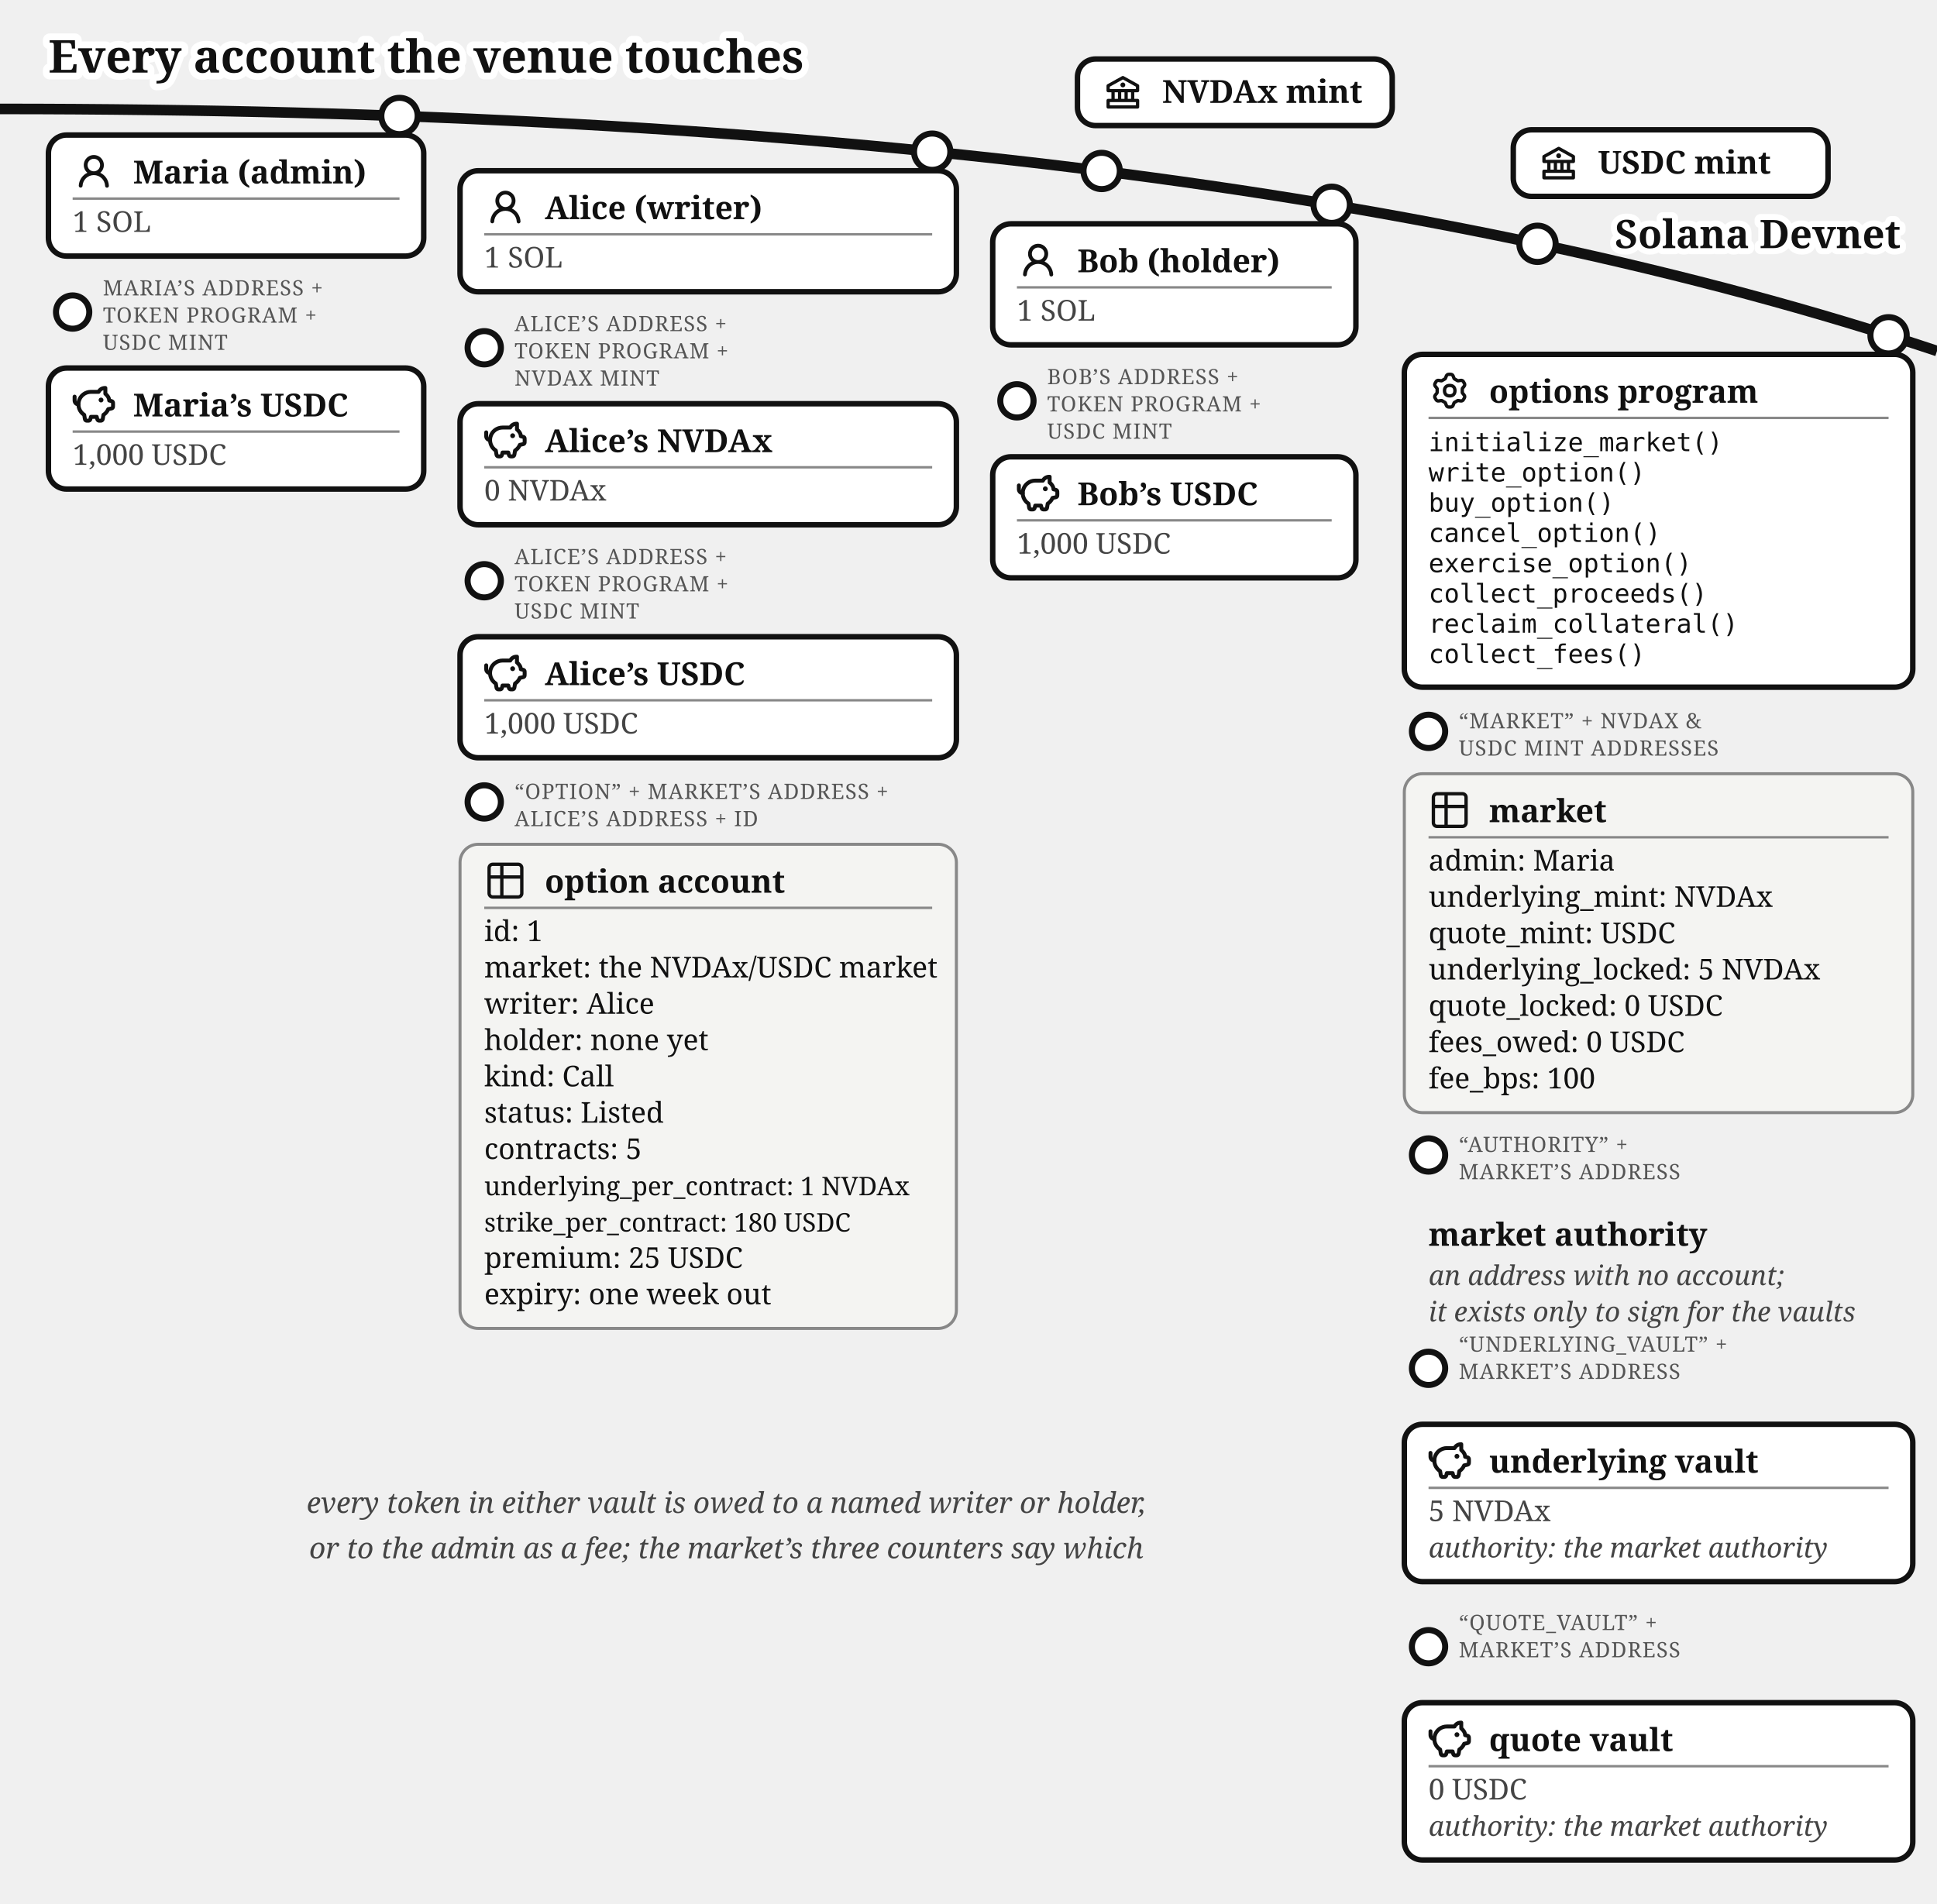
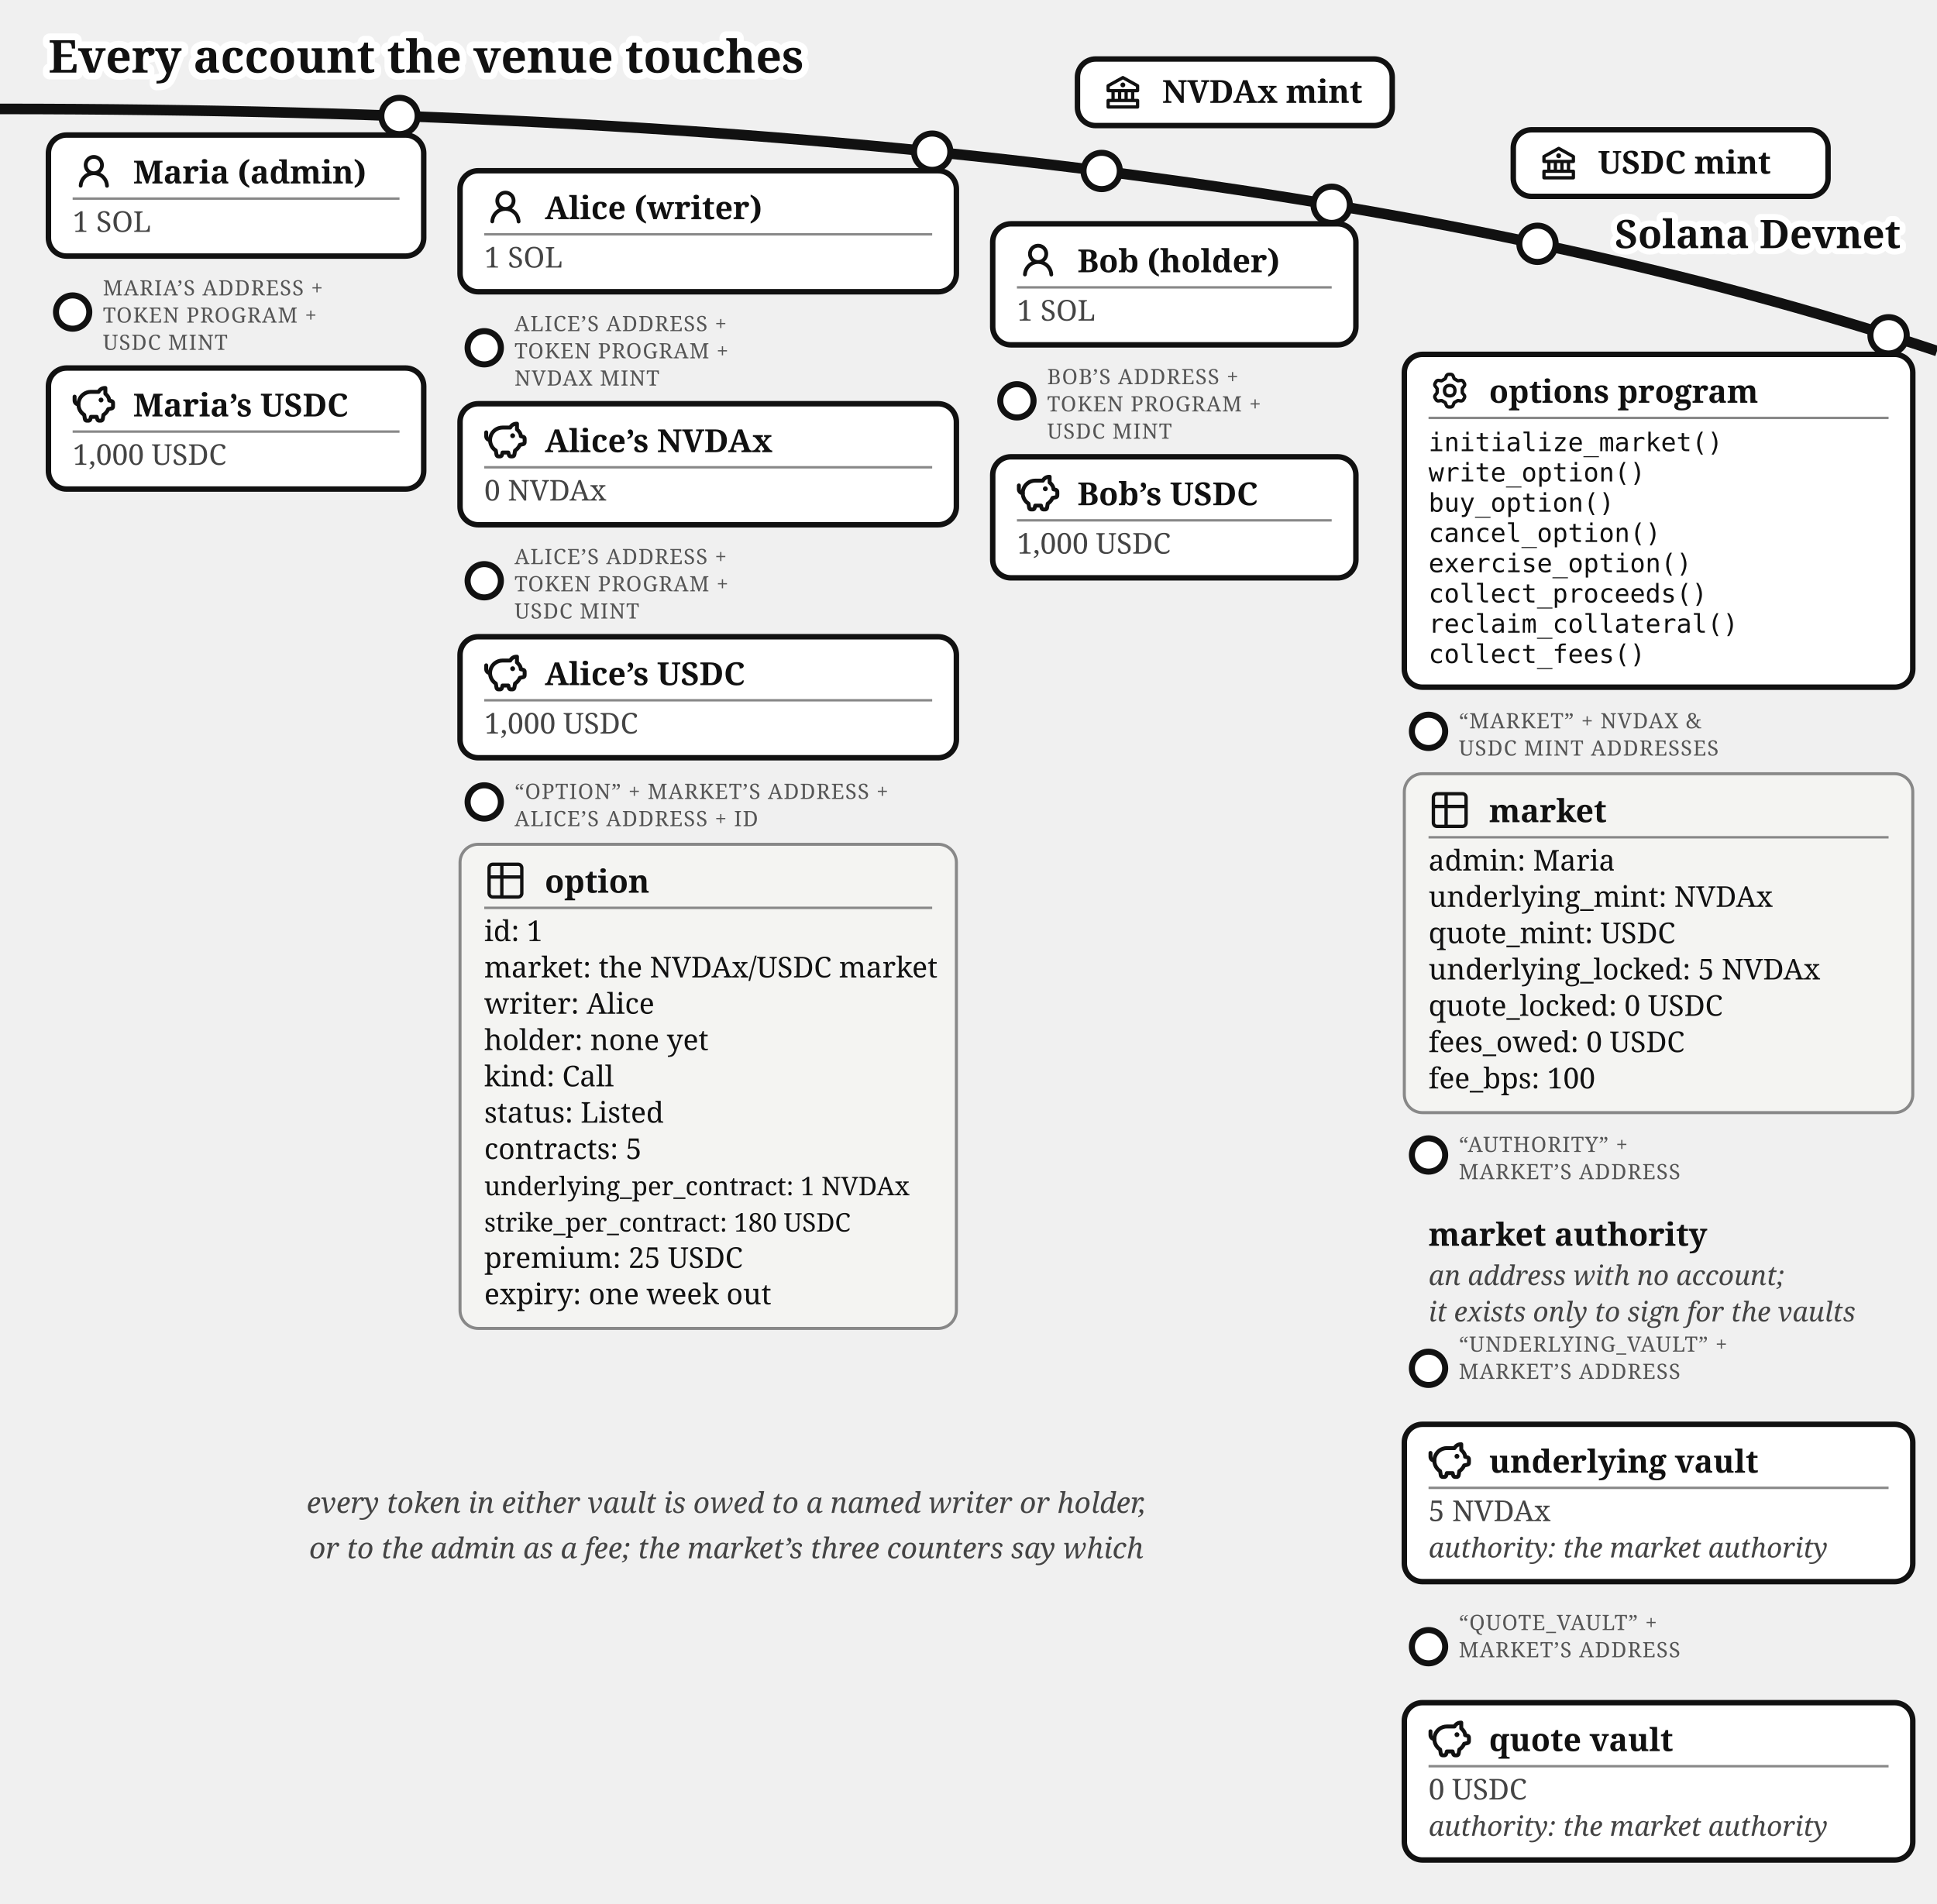
<svg xmlns="http://www.w3.org/2000/svg" viewBox="0 0 640 629" font-family="Gelasio, Georgia, serif" fill="#111">
  <text stroke="#fff" stroke-width="4.5" paint-order="stroke" stroke-linejoin="round" x="16" y="24" font-size="15" font-weight="bold">Every account the venue touches</text>
  <defs>
    <marker id="opt-arr" markerWidth="9" markerHeight="8" refX="8" refY="4" orient="auto">
      <path d="M0,0 L9,4 L0,8 z" fill="#1e7a3c" />
    </marker>
    <marker id="opt-arrg" markerWidth="9" markerHeight="8" refX="8" refY="4" orient="auto">
      <path d="M0,0 L9,4 L0,8 z" fill="#777" />
    </marker>
  </defs>
  <path d="M 0,36 Q 400,36 640,116" fill="none" stroke="#111" stroke-width="3.5" />
  <text stroke="#fff" stroke-width="4" paint-order="stroke" stroke-linejoin="round" x="628" y="82" font-size="13" font-weight="bold" text-anchor="end">Solana Devnet</text>
  <g>
    <circle cx="364" cy="56.5" r="6" fill="#fff" stroke="#111" stroke-width="2" />
    <rect x="356" y="19.5" width="104" height="22" rx="6" fill="#fff" stroke="#111" stroke-width="1.8" />
    <g transform="translate(364,23.5)">
      <g transform="translate(0.52,0.519) scale(0.54)" fill="#111">
        <path d="m21.49 7.13l-9-5a.99.99 0 0 0-.97 0l-9.01 5C2.19 7.31 2 7.64 2 8v3c0 .55.45 1 1 1h2v4H3c-.55 0-1 .45-1 1v4c0 .55.45 1 1 1h18c.55 0 1-.45 1-1v-4c0-.55-.45-1-1-1h-2v-4h2c.55 0 1-.45 1-1V8a1 1 0 0 0-.51-.87M7 12h2v4H7zm6 0v4h-2v-4zm7 6v2H4v-2zm-3-2h-2v-4h2zm3-6H4V8.59l8-4.44l8 4.44z" />
        <path d="M12 6a1.5 1.5 0 1 0 0 3a1.5 1.5 0 1 0 0-3" />
      </g>
    </g>
    <text x="384" y="34" font-size="10.5" font-weight="bold">NVDAx mint</text>
  </g>
  <g>
    <circle cx="508" cy="80.57" r="6" fill="#fff" stroke="#111" stroke-width="2" />
    <rect x="500" y="42.9" width="104" height="22" rx="6" fill="#fff" stroke="#111" stroke-width="1.8" />
    <g transform="translate(508,46.9)">
      <g transform="translate(0.52,0.519) scale(0.54)" fill="#111">
        <path d="m21.49 7.13l-9-5a.99.99 0 0 0-.97 0l-9.01 5C2.19 7.31 2 7.64 2 8v3c0 .55.45 1 1 1h2v4H3c-.55 0-1 .45-1 1v4c0 .55.45 1 1 1h18c.55 0 1-.45 1-1v-4c0-.55-.45-1-1-1h-2v-4h2c.55 0 1-.45 1-1V8a1 1 0 0 0-.51-.87M7 12h2v4H7zm6 0v4h-2v-4zm7 6v2H4v-2zm-3-2h-2v-4h2zm3-6H4V8.59l8-4.44l8 4.44z" />
        <path d="M12 6a1.5 1.5 0 1 0 0 3a1.5 1.5 0 1 0 0-3" />
      </g>
    </g>
    <text x="528" y="57.4" font-size="10.5" font-weight="bold">USDC mint</text>
  </g>
  <g>
    <circle cx="132" cy="38.33" r="6" fill="#fff" stroke="#111" stroke-width="2" />
    <rect x="16" y="44.63" width="124" height="40" rx="6" fill="#fff" stroke="#111" stroke-width="1.8" />
    <g transform="translate(24,49.63)">
      <g transform="translate(0.36,0.767) scale(0.8301)" fill="#111">
        <path d="M10.561 8.073a6 6 0 0 1 3.432 5.142a.75.75 0 1 1-1.498.07a4.5 4.5 0 0 0-8.99 0a.75.75 0 0 1-1.498-.07a6 6 0 0 1 3.431-5.142a3.999 3.999 0 1 1 5.123 0M10.5 5a2.5 2.5 0 1 0-5 0a2.5 2.5 0 0 0 5 0" />
      </g>
    </g>
    <text x="44" y="60.63" font-size="10.5" font-weight="bold">Maria (admin)</text>
    <line x1="24" y1="65.63" x2="132" y2="65.63" stroke="#888" stroke-width="0.8" />
    <text x="24" y="76.63" font-size="9.5" fill="#444">1 SOL</text>
  </g>
  <g>
    <circle cx="24" cy="103.13" r="5.5" fill="#fff" stroke="#111" stroke-width="2" />
    <text x="34" y="97.63" font-size="7" letter-spacing="0.3" fill="#555">MARIA’S ADDRESS +</text>
    <text x="34" y="106.63" font-size="7" letter-spacing="0.3" fill="#555">TOKEN PROGRAM +</text>
    <text x="34" y="115.63" font-size="7" letter-spacing="0.3" fill="#555">USDC MINT</text>
    <rect x="16" y="121.63" width="124" height="40" rx="6" fill="#fff" stroke="#111" stroke-width="1.8" />
    <g transform="translate(24,126.63)">
      <g transform="translate(-0.624,-0.624) scale(0.6353)" fill="none" stroke="#111" stroke-linecap="round" stroke-linejoin="round" stroke-width="2.047">
        <path d="M14.5 5.5h-4A6.5 6.5 0 0 0 7 17.478l.288 1.738c.07.423.105.635.202.798a1 1 0 0 0 .49.416c.178.07.392.07.822.07c.397 0 .596 0 .764-.062a1 1 0 0 0 .479-.374c.1-.148.15-.34.246-.727l.209-.837h3l.21.837c.096.386.144.58.245.727a1 1 0 0 0 .479.374c.168.062.367.062.764.062c.43 0 .644 0 .821-.07a1 1 0 0 0 .49-.416c.098-.163.133-.375.203-.798L17 17.478a6.5 6.5 0 0 0 2.502-2.978l.89-.178c.77-.154 1.155-.231 1.381-.508c.227-.276.227-.669.227-1.453v-.3c0-.75 0-1.124-.212-1.396c-.212-.27-.575-.362-1.303-.544L20 10c0-1.5-1.167-2.833-2-3.5v-3h-.264c-1.37 0-2.623.774-3.236 2" />
        <path d="M15.875 9.75h-.125m.25 0a.25.25 0 1 1-.5 0a.25.25 0 0 1 .5 0M2 8v2a2 2 0 0 0 2 2" />
      </g>
    </g>
    <text x="44" y="137.63" font-size="10.5" font-weight="bold">Maria’s USDC</text>
    <line x1="24" y1="142.63" x2="132" y2="142.63" stroke="#888" stroke-width="0.8" />
    <text x="24" y="153.63" font-size="9.5" fill="#444">1,000 USDC</text>
  </g>
  <g>
    <circle cx="308" cy="50.13" r="6" fill="#fff" stroke="#111" stroke-width="2" />
    <rect x="152" y="56.43" width="164" height="40" rx="6" fill="#fff" stroke="#111" stroke-width="1.8" />
    <g transform="translate(160,61.43)">
      <g transform="translate(0.36,0.767) scale(0.8301)" fill="#111">
        <path d="M10.561 8.073a6 6 0 0 1 3.432 5.142a.75.75 0 1 1-1.498.07a4.5 4.5 0 0 0-8.99 0a.75.75 0 0 1-1.498-.07a6 6 0 0 1 3.431-5.142a3.999 3.999 0 1 1 5.123 0M10.5 5a2.5 2.5 0 1 0-5 0a2.5 2.5 0 0 0 5 0" />
      </g>
    </g>
    <text x="180" y="72.43" font-size="10.5" font-weight="bold">Alice (writer)</text>
    <line x1="160" y1="77.43" x2="308" y2="77.43" stroke="#888" stroke-width="0.8" />
    <text x="160" y="88.43" font-size="9.5" fill="#444">1 SOL</text>
  </g>
  <g>
    <circle cx="160" cy="114.93" r="5.5" fill="#fff" stroke="#111" stroke-width="2" />
    <text x="170" y="109.43" font-size="7" letter-spacing="0.3" fill="#555">ALICE’S ADDRESS +</text>
    <text x="170" y="118.43" font-size="7" letter-spacing="0.3" fill="#555">TOKEN PROGRAM +</text>
    <text x="170" y="127.43" font-size="7" letter-spacing="0.3" fill="#555">NVDAX MINT</text>
    <rect x="152" y="133.43" width="164" height="40" rx="6" fill="#fff" stroke="#111" stroke-width="1.8" />
    <g transform="translate(160,138.43)">
      <g transform="translate(-0.624,-0.624) scale(0.6353)" fill="none" stroke="#111" stroke-linecap="round" stroke-linejoin="round" stroke-width="2.047">
        <path d="M14.5 5.5h-4A6.5 6.5 0 0 0 7 17.478l.288 1.738c.07.423.105.635.202.798a1 1 0 0 0 .49.416c.178.07.392.07.822.07c.397 0 .596 0 .764-.062a1 1 0 0 0 .479-.374c.1-.148.15-.34.246-.727l.209-.837h3l.21.837c.096.386.144.58.245.727a1 1 0 0 0 .479.374c.168.062.367.062.764.062c.43 0 .644 0 .821-.07a1 1 0 0 0 .49-.416c.098-.163.133-.375.203-.798L17 17.478a6.5 6.5 0 0 0 2.502-2.978l.89-.178c.77-.154 1.155-.231 1.381-.508c.227-.276.227-.669.227-1.453v-.3c0-.75 0-1.124-.212-1.396c-.212-.27-.575-.362-1.303-.544L20 10c0-1.5-1.167-2.833-2-3.5v-3h-.264c-1.37 0-2.623.774-3.236 2" />
        <path d="M15.875 9.75h-.125m.25 0a.25.25 0 1 1-.5 0a.25.25 0 0 1 .5 0M2 8v2a2 2 0 0 0 2 2" />
      </g>
    </g>
    <text x="180" y="149.43" font-size="10.5" font-weight="bold">Alice’s NVDAx</text>
    <line x1="160" y1="154.43" x2="308" y2="154.43" stroke="#888" stroke-width="0.8" />
    <text x="160" y="165.43" font-size="9.5" fill="#444">0 NVDAx</text>
  </g>
  <g>
    <circle cx="160" cy="191.93" r="5.5" fill="#fff" stroke="#111" stroke-width="2" />
    <text x="170" y="186.43" font-size="7" letter-spacing="0.3" fill="#555">ALICE’S ADDRESS +</text>
    <text x="170" y="195.43" font-size="7" letter-spacing="0.3" fill="#555">TOKEN PROGRAM +</text>
    <text x="170" y="204.43" font-size="7" letter-spacing="0.3" fill="#555">USDC MINT</text>
    <rect x="152" y="210.43" width="164" height="40" rx="6" fill="#fff" stroke="#111" stroke-width="1.8" />
    <g transform="translate(160,215.43)">
      <g transform="translate(-0.624,-0.624) scale(0.6353)" fill="none" stroke="#111" stroke-linecap="round" stroke-linejoin="round" stroke-width="2.047">
        <path d="M14.5 5.5h-4A6.5 6.5 0 0 0 7 17.478l.288 1.738c.07.423.105.635.202.798a1 1 0 0 0 .49.416c.178.07.392.07.822.07c.397 0 .596 0 .764-.062a1 1 0 0 0 .479-.374c.1-.148.15-.34.246-.727l.209-.837h3l.21.837c.096.386.144.58.245.727a1 1 0 0 0 .479.374c.168.062.367.062.764.062c.43 0 .644 0 .821-.07a1 1 0 0 0 .49-.416c.098-.163.133-.375.203-.798L17 17.478a6.5 6.5 0 0 0 2.502-2.978l.89-.178c.77-.154 1.155-.231 1.381-.508c.227-.276.227-.669.227-1.453v-.3c0-.75 0-1.124-.212-1.396c-.212-.27-.575-.362-1.303-.544L20 10c0-1.5-1.167-2.833-2-3.5v-3h-.264c-1.37 0-2.623.774-3.236 2" />
        <path d="M15.875 9.75h-.125m.25 0a.25.25 0 1 1-.5 0a.25.25 0 0 1 .5 0M2 8v2a2 2 0 0 0 2 2" />
      </g>
    </g>
    <text x="180" y="226.43" font-size="10.5" font-weight="bold">Alice’s USDC</text>
    <line x1="160" y1="231.43" x2="308" y2="231.43" stroke="#888" stroke-width="0.8" />
    <text x="160" y="242.43" font-size="9.5" fill="#444">1,000 USDC</text>
  </g>
  <g>
    <circle cx="160" cy="265.03" r="5.5" fill="#fff" stroke="#111" stroke-width="2" />
    <text x="170" y="264.03" font-size="7" letter-spacing="0.3" fill="#555">“OPTION” + MARKET’S ADDRESS +</text>
    <text x="170" y="273.03" font-size="7" letter-spacing="0.3" fill="#555">ALICE’S ADDRESS + ID</text>
    <rect x="152" y="279.03" width="164" height="160" rx="6" fill="#f4f4f2" stroke="#888" />
    <g transform="translate(160,284.03)">
      <g transform="translate(-0.195,-0.195) scale(0.6)" fill="none" stroke="#111" stroke-linecap="round" stroke-linejoin="round" stroke-width="1.843">
        <path d="M3 5a2 2 0 0 1 2-2h14a2 2 0 0 1 2 2v14a2 2 0 0 1-2 2H5a2 2 0 0 1-2-2zm0 5h18M10 3v18" />
      </g>
    </g>
-     <text x="180" y="295.03" font-size="10.5" font-weight="bold">option account</text>
+     <text x="180" y="295.03" font-size="10.5" font-weight="bold">option</text>
    <line x1="160" y1="300.03" x2="308" y2="300.03" stroke="#888" stroke-width="0.8" />
    <text x="160" y="311.03" font-size="9.5">id: 1</text>
    <text x="160" y="323.03" font-size="9.5">market: the NVDAx/USDC market</text>
    <text x="160" y="335.03" font-size="9.5">writer: Alice</text>
    <text x="160" y="347.03" font-size="9.5">holder: none yet</text>
    <text x="160" y="359.03" font-size="9.5">kind: Call</text>
    <text x="160" y="371.03" font-size="9.5">status: Listed</text>
    <text x="160" y="383.03" font-size="9.5">contracts: 5</text>
    <text x="160" y="395.03" font-size="8.5">underlying_per_contract: 1 NVDAx</text>
    <text x="160" y="407.03" font-size="8.5">strike_per_contract: 180 USDC</text>
    <text x="160" y="419.03" font-size="9.5">premium: 25 USDC</text>
    <text x="160" y="431.03" font-size="9.5">expiry: one week out</text>
  </g>
  <g>
    <circle cx="440" cy="67.67" r="6" fill="#fff" stroke="#111" stroke-width="2" />
    <rect x="328" y="73.97" width="120" height="40" rx="6" fill="#fff" stroke="#111" stroke-width="1.8" />
    <g transform="translate(336,78.97)">
      <g transform="translate(0.36,0.767) scale(0.8301)" fill="#111">
        <path d="M10.561 8.073a6 6 0 0 1 3.432 5.142a.75.75 0 1 1-1.498.07a4.5 4.5 0 0 0-8.99 0a.75.75 0 0 1-1.498-.07a6 6 0 0 1 3.431-5.142a3.999 3.999 0 1 1 5.123 0M10.5 5a2.5 2.5 0 1 0-5 0a2.5 2.5 0 0 0 5 0" />
      </g>
    </g>
    <text x="356" y="89.97" font-size="10.5" font-weight="bold">Bob (holder)</text>
    <line x1="336" y1="94.97" x2="440" y2="94.97" stroke="#888" stroke-width="0.8" />
    <text x="336" y="105.97" font-size="9.5" fill="#444">1 SOL</text>
  </g>
  <g>
    <circle cx="336" cy="132.47" r="5.5" fill="#fff" stroke="#111" stroke-width="2" />
    <text x="346" y="126.97" font-size="7" letter-spacing="0.3" fill="#555">BOB’S ADDRESS +</text>
    <text x="346" y="135.97" font-size="7" letter-spacing="0.3" fill="#555">TOKEN PROGRAM +</text>
    <text x="346" y="144.97" font-size="7" letter-spacing="0.3" fill="#555">USDC MINT</text>
    <rect x="328" y="150.97" width="120" height="40" rx="6" fill="#fff" stroke="#111" stroke-width="1.8" />
    <g transform="translate(336,155.97)">
      <g transform="translate(-0.624,-0.624) scale(0.6353)" fill="none" stroke="#111" stroke-linecap="round" stroke-linejoin="round" stroke-width="2.047">
        <path d="M14.5 5.5h-4A6.5 6.5 0 0 0 7 17.478l.288 1.738c.07.423.105.635.202.798a1 1 0 0 0 .49.416c.178.07.392.07.822.07c.397 0 .596 0 .764-.062a1 1 0 0 0 .479-.374c.1-.148.15-.34.246-.727l.209-.837h3l.21.837c.096.386.144.58.245.727a1 1 0 0 0 .479.374c.168.062.367.062.764.062c.43 0 .644 0 .821-.07a1 1 0 0 0 .49-.416c.098-.163.133-.375.203-.798L17 17.478a6.5 6.5 0 0 0 2.502-2.978l.89-.178c.77-.154 1.155-.231 1.381-.508c.227-.276.227-.669.227-1.453v-.3c0-.75 0-1.124-.212-1.396c-.212-.27-.575-.362-1.303-.544L20 10c0-1.5-1.167-2.833-2-3.5v-3h-.264c-1.37 0-2.623.774-3.236 2" />
        <path d="M15.875 9.75h-.125m.25 0a.25.25 0 1 1-.5 0a.25.25 0 0 1 .5 0M2 8v2a2 2 0 0 0 2 2" />
      </g>
    </g>
    <text x="356" y="166.97" font-size="10.5" font-weight="bold">Bob’s USDC</text>
    <line x1="336" y1="171.97" x2="440" y2="171.97" stroke="#888" stroke-width="0.8" />
    <text x="336" y="182.97" font-size="9.5" fill="#444">1,000 USDC</text>
  </g>
  <g>
    <circle cx="624" cy="110.81" r="6" fill="#fff" stroke="#111" stroke-width="2" />
    <rect x="464" y="117.11" width="168" height="110" rx="6" fill="#fff" stroke="#111" stroke-width="1.8" />
    <g transform="translate(472,122.11)">
      <g transform="translate(0.951,0.952) scale(0.864)" fill="none" stroke="#111" stroke-linecap="round" stroke-linejoin="round" stroke-width="1.28">
        <path d="M11.808 7.727c0 .05.017.1.048.14l.667.84a.96.96 0 0 1 .082 1.08l-.392.676a.96.96 0 0 1-.975.47l-1.063-.16a.23.23 0 0 0-.145.027l-1.26.727a.23.23 0 0 0-.096.112l-.392 1a.96.96 0 0 1-.893.611h-.782a.96.96 0 0 1-.893-.61l-.392-1a.23.23 0 0 0-.096-.113L3.967 10.8a.23.23 0 0 0-.145-.028l-1.063.162a.96.96 0 0 1-.976-.47l-.39-.677a.96.96 0 0 1 .08-1.08l.67-.84a.22.22 0 0 0 .05-.14V6.273c0-.05-.018-.1-.05-.14l-.67-.84a.96.96 0 0 1-.08-1.08l.39-.676a.96.96 0 0 1 .976-.47l1.06.16a.23.23 0 0 0 .145-.027l1.262-.73a.23.23 0 0 0 .096-.113l.394-.996A.96.96 0 0 1 6.61.75h.784a.96.96 0 0 1 .893.61l.392.997q.028.075.096.116l1.26.727a.23.23 0 0 0 .145.028l1.062-.162a.96.96 0 0 1 .976.47l.391.677a.96.96 0 0 1-.081 1.08l-.67.84a.22.22 0 0 0-.049.14v1.454Z" />
        <path d="M7 8.996c1.277 0 1.996-.719 1.996-1.996S8.277 5.004 7 5.004S5.004 5.723 5.004 7S5.723 8.996 7 8.996" />
      </g>
    </g>
    <text x="492" y="133.11" font-size="10.5" font-weight="bold">options program</text>
    <line x1="472" y1="138.11" x2="624" y2="138.11" stroke="#888" stroke-width="0.8" />
    <text x="472" y="149.11" font-size="8.5" font-family="'DejaVu Sans Mono', Menlo, monospace">initialize_market()</text>
    <text x="472" y="159.11" font-size="8.5" font-family="'DejaVu Sans Mono', Menlo, monospace">write_option()</text>
    <text x="472" y="169.11" font-size="8.5" font-family="'DejaVu Sans Mono', Menlo, monospace">buy_option()</text>
    <text x="472" y="179.11" font-size="8.5" font-family="'DejaVu Sans Mono', Menlo, monospace">cancel_option()</text>
    <text x="472" y="189.11" font-size="8.5" font-family="'DejaVu Sans Mono', Menlo, monospace">exercise_option()</text>
    <text x="472" y="199.11" font-size="8.5" font-family="'DejaVu Sans Mono', Menlo, monospace">collect_proceeds()</text>
    <text x="472" y="209.11" font-size="8.5" font-family="'DejaVu Sans Mono', Menlo, monospace">reclaim_collateral()</text>
    <text x="472" y="219.11" font-size="8.5" font-family="'DejaVu Sans Mono', Menlo, monospace">collect_fees()</text>
  </g>
  <g>
    <circle cx="472" cy="241.71" r="5.5" fill="#fff" stroke="#111" stroke-width="2" />
    <text x="482" y="240.71" font-size="7" letter-spacing="0.3" fill="#555">“MARKET” + NVDAX &amp;</text>
    <text x="482" y="249.71" font-size="7" letter-spacing="0.3" fill="#555">USDC MINT ADDRESSES</text>
    <rect x="464" y="255.71" width="168" height="112" rx="6" fill="#f4f4f2" stroke="#888" />
    <g transform="translate(472,260.71)">
      <g transform="translate(-0.195,-0.195) scale(0.6)" fill="none" stroke="#111" stroke-linecap="round" stroke-linejoin="round" stroke-width="1.843">
        <path d="M3 5a2 2 0 0 1 2-2h14a2 2 0 0 1 2 2v14a2 2 0 0 1-2 2H5a2 2 0 0 1-2-2zm0 5h18M10 3v18" />
      </g>
    </g>
    <text x="492" y="271.71" font-size="10.5" font-weight="bold">market</text>
    <line x1="472" y1="276.71" x2="624" y2="276.71" stroke="#888" stroke-width="0.8" />
    <text x="472" y="287.71" font-size="9.5">admin: Maria</text>
    <text x="472" y="299.71" font-size="9.5">underlying_mint: NVDAx</text>
    <text x="472" y="311.71" font-size="9.5">quote_mint: USDC</text>
    <text x="472" y="323.71" font-size="9.5">underlying_locked: 5 NVDAx</text>
    <text x="472" y="335.71" font-size="9.5">quote_locked: 0 USDC</text>
    <text x="472" y="347.71" font-size="9.5">fees_owed: 0 USDC</text>
    <text x="472" y="359.71" font-size="9.5">fee_bps: 100</text>
  </g>
  <g>
    <circle cx="472" cy="381.71" r="5.5" fill="#fff" stroke="#111" stroke-width="2" />
    <text x="482" y="380.71" font-size="7" letter-spacing="0.3" fill="#555">“AUTHORITY” +</text>
    <text x="482" y="389.71" font-size="7" letter-spacing="0.3" fill="#555">MARKET’S ADDRESS</text>
    <text x="472" y="411.71" font-size="10.5" font-weight="bold">market authority</text>
    <text x="472" y="424.71" font-size="9" fill="#444" font-style="italic">an address with no account;</text>
    <text x="472" y="436.71" font-size="9" fill="#444" font-style="italic">it exists only to sign for the vaults</text>
  </g>
  <g>
    <circle cx="472" cy="452.21" r="5.5" fill="#fff" stroke="#111" stroke-width="2" />
    <text x="482" y="446.71" font-size="7" letter-spacing="0.3" fill="#555">“UNDERLYING_VAULT” +</text>
    <text x="482" y="455.71" font-size="7" letter-spacing="0.3" fill="#555">MARKET’S ADDRESS</text>
    <text x="482" y="464.71" font-size="7" letter-spacing="0.3" fill="#555" />
    <rect x="464" y="470.71" width="168" height="52" rx="6" fill="#fff" stroke="#111" stroke-width="1.8" />
    <g transform="translate(472,475.71)">
      <g transform="translate(-0.624,-0.624) scale(0.6353)" fill="none" stroke="#111" stroke-linecap="round" stroke-linejoin="round" stroke-width="2.047">
        <path d="M14.5 5.5h-4A6.5 6.5 0 0 0 7 17.478l.288 1.738c.07.423.105.635.202.798a1 1 0 0 0 .49.416c.178.07.392.07.822.07c.397 0 .596 0 .764-.062a1 1 0 0 0 .479-.374c.1-.148.15-.34.246-.727l.209-.837h3l.21.837c.096.386.144.58.245.727a1 1 0 0 0 .479.374c.168.062.367.062.764.062c.43 0 .644 0 .821-.07a1 1 0 0 0 .49-.416c.098-.163.133-.375.203-.798L17 17.478a6.5 6.5 0 0 0 2.502-2.978l.89-.178c.77-.154 1.155-.231 1.381-.508c.227-.276.227-.669.227-1.453v-.3c0-.75 0-1.124-.212-1.396c-.212-.27-.575-.362-1.303-.544L20 10c0-1.5-1.167-2.833-2-3.5v-3h-.264c-1.37 0-2.623.774-3.236 2" />
        <path d="M15.875 9.75h-.125m.25 0a.25.25 0 1 1-.5 0a.25.25 0 0 1 .5 0M2 8v2a2 2 0 0 0 2 2" />
      </g>
    </g>
    <text x="492" y="486.71" font-size="10.5" font-weight="bold">underlying vault</text>
    <line x1="472" y1="491.71" x2="624" y2="491.71" stroke="#888" stroke-width="0.8" />
    <text x="472" y="502.71" font-size="9.5" fill="#444">5 NVDAx</text>
    <text x="472" y="514.71" font-size="9" font-style="italic" fill="#444">authority: the market authority</text>
  </g>
  <g>
    <circle cx="472" cy="544.21" r="5.5" fill="#fff" stroke="#111" stroke-width="2" />
    <text x="482" y="538.71" font-size="7" letter-spacing="0.3" fill="#555">“QUOTE_VAULT” +</text>
    <text x="482" y="547.71" font-size="7" letter-spacing="0.3" fill="#555">MARKET’S ADDRESS</text>
    <text x="482" y="556.71" font-size="7" letter-spacing="0.3" fill="#555" />
    <rect x="464" y="562.71" width="168" height="52" rx="6" fill="#fff" stroke="#111" stroke-width="1.8" />
    <g transform="translate(472,567.71)">
      <g transform="translate(-0.624,-0.624) scale(0.6353)" fill="none" stroke="#111" stroke-linecap="round" stroke-linejoin="round" stroke-width="2.047">
        <path d="M14.5 5.5h-4A6.5 6.5 0 0 0 7 17.478l.288 1.738c.07.423.105.635.202.798a1 1 0 0 0 .49.416c.178.07.392.07.822.07c.397 0 .596 0 .764-.062a1 1 0 0 0 .479-.374c.1-.148.15-.34.246-.727l.209-.837h3l.21.837c.096.386.144.58.245.727a1 1 0 0 0 .479.374c.168.062.367.062.764.062c.43 0 .644 0 .821-.07a1 1 0 0 0 .49-.416c.098-.163.133-.375.203-.798L17 17.478a6.5 6.5 0 0 0 2.502-2.978l.89-.178c.77-.154 1.155-.231 1.381-.508c.227-.276.227-.669.227-1.453v-.3c0-.75 0-1.124-.212-1.396c-.212-.27-.575-.362-1.303-.544L20 10c0-1.5-1.167-2.833-2-3.5v-3h-.264c-1.37 0-2.623.774-3.236 2" />
        <path d="M15.875 9.75h-.125m.25 0a.25.25 0 1 1-.5 0a.25.25 0 0 1 .5 0M2 8v2a2 2 0 0 0 2 2" />
      </g>
    </g>
    <text x="492" y="578.71" font-size="10.5" font-weight="bold">quote vault</text>
    <line x1="472" y1="583.71" x2="624" y2="583.71" stroke="#888" stroke-width="0.8" />
    <text x="472" y="594.71" font-size="9.5" fill="#444">0 USDC</text>
    <text x="472" y="606.71" font-size="9" font-style="italic" fill="#444">authority: the market authority</text>
  </g>
  <text x="240" y="500" font-size="9.5" fill="#444" font-style="italic" text-anchor="middle">every token in either vault is owed to a named writer or holder,</text>
  <text x="240" y="515" font-size="9.5" fill="#444" font-style="italic" text-anchor="middle">or to the admin as a fee; the market’s three counters say which</text>
</svg>
